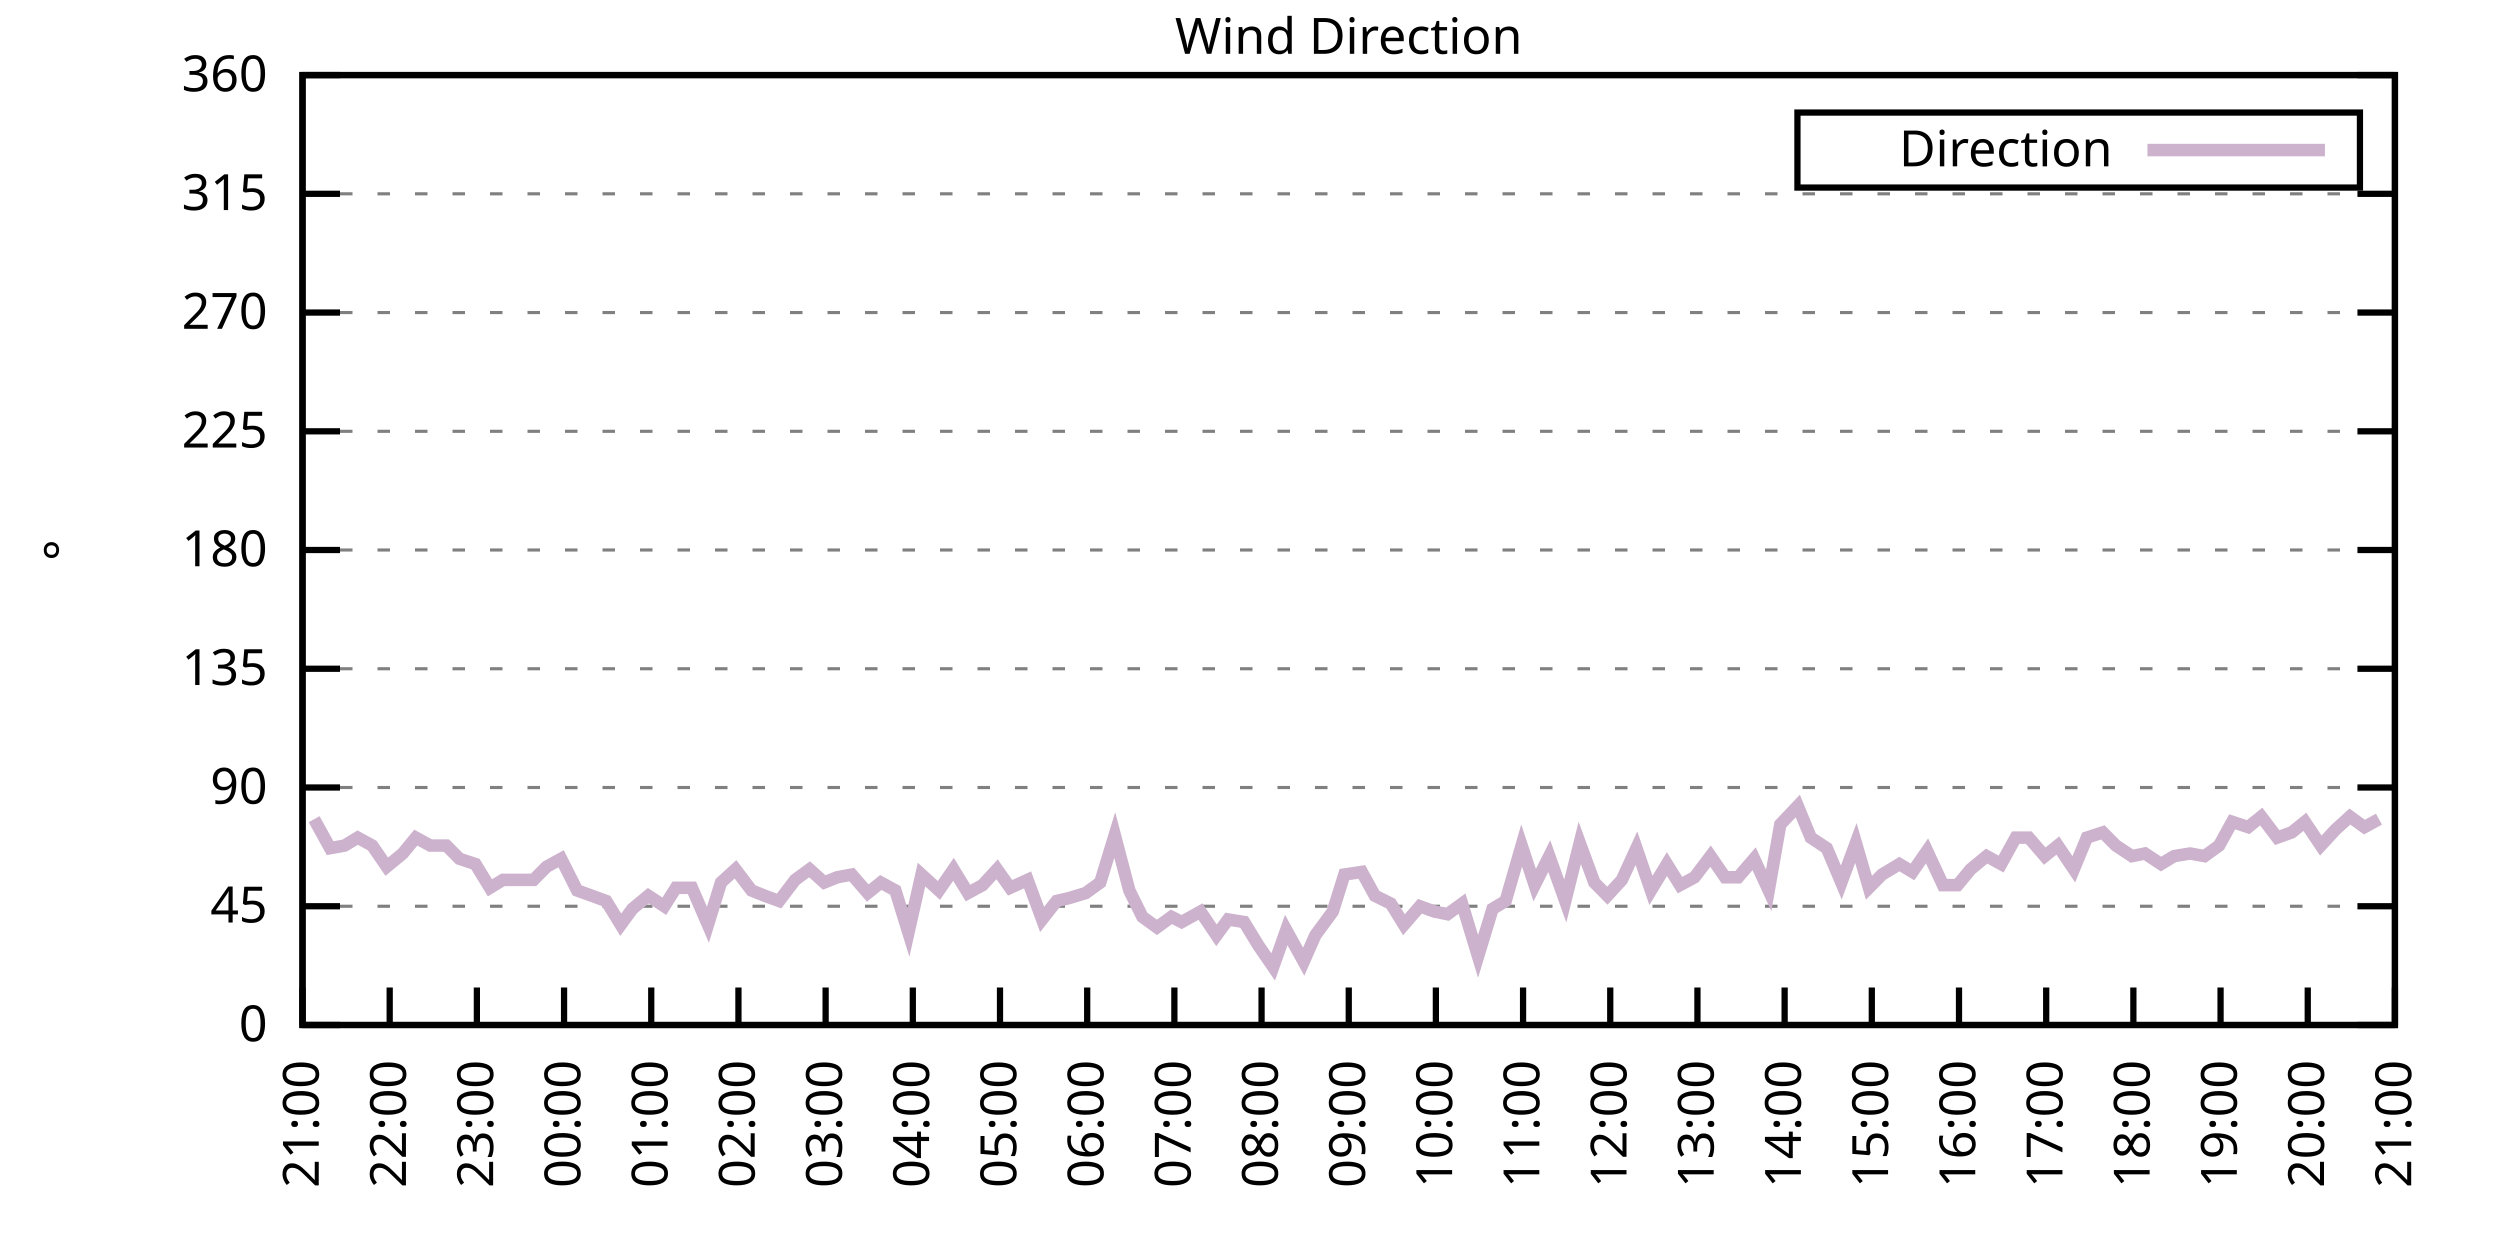
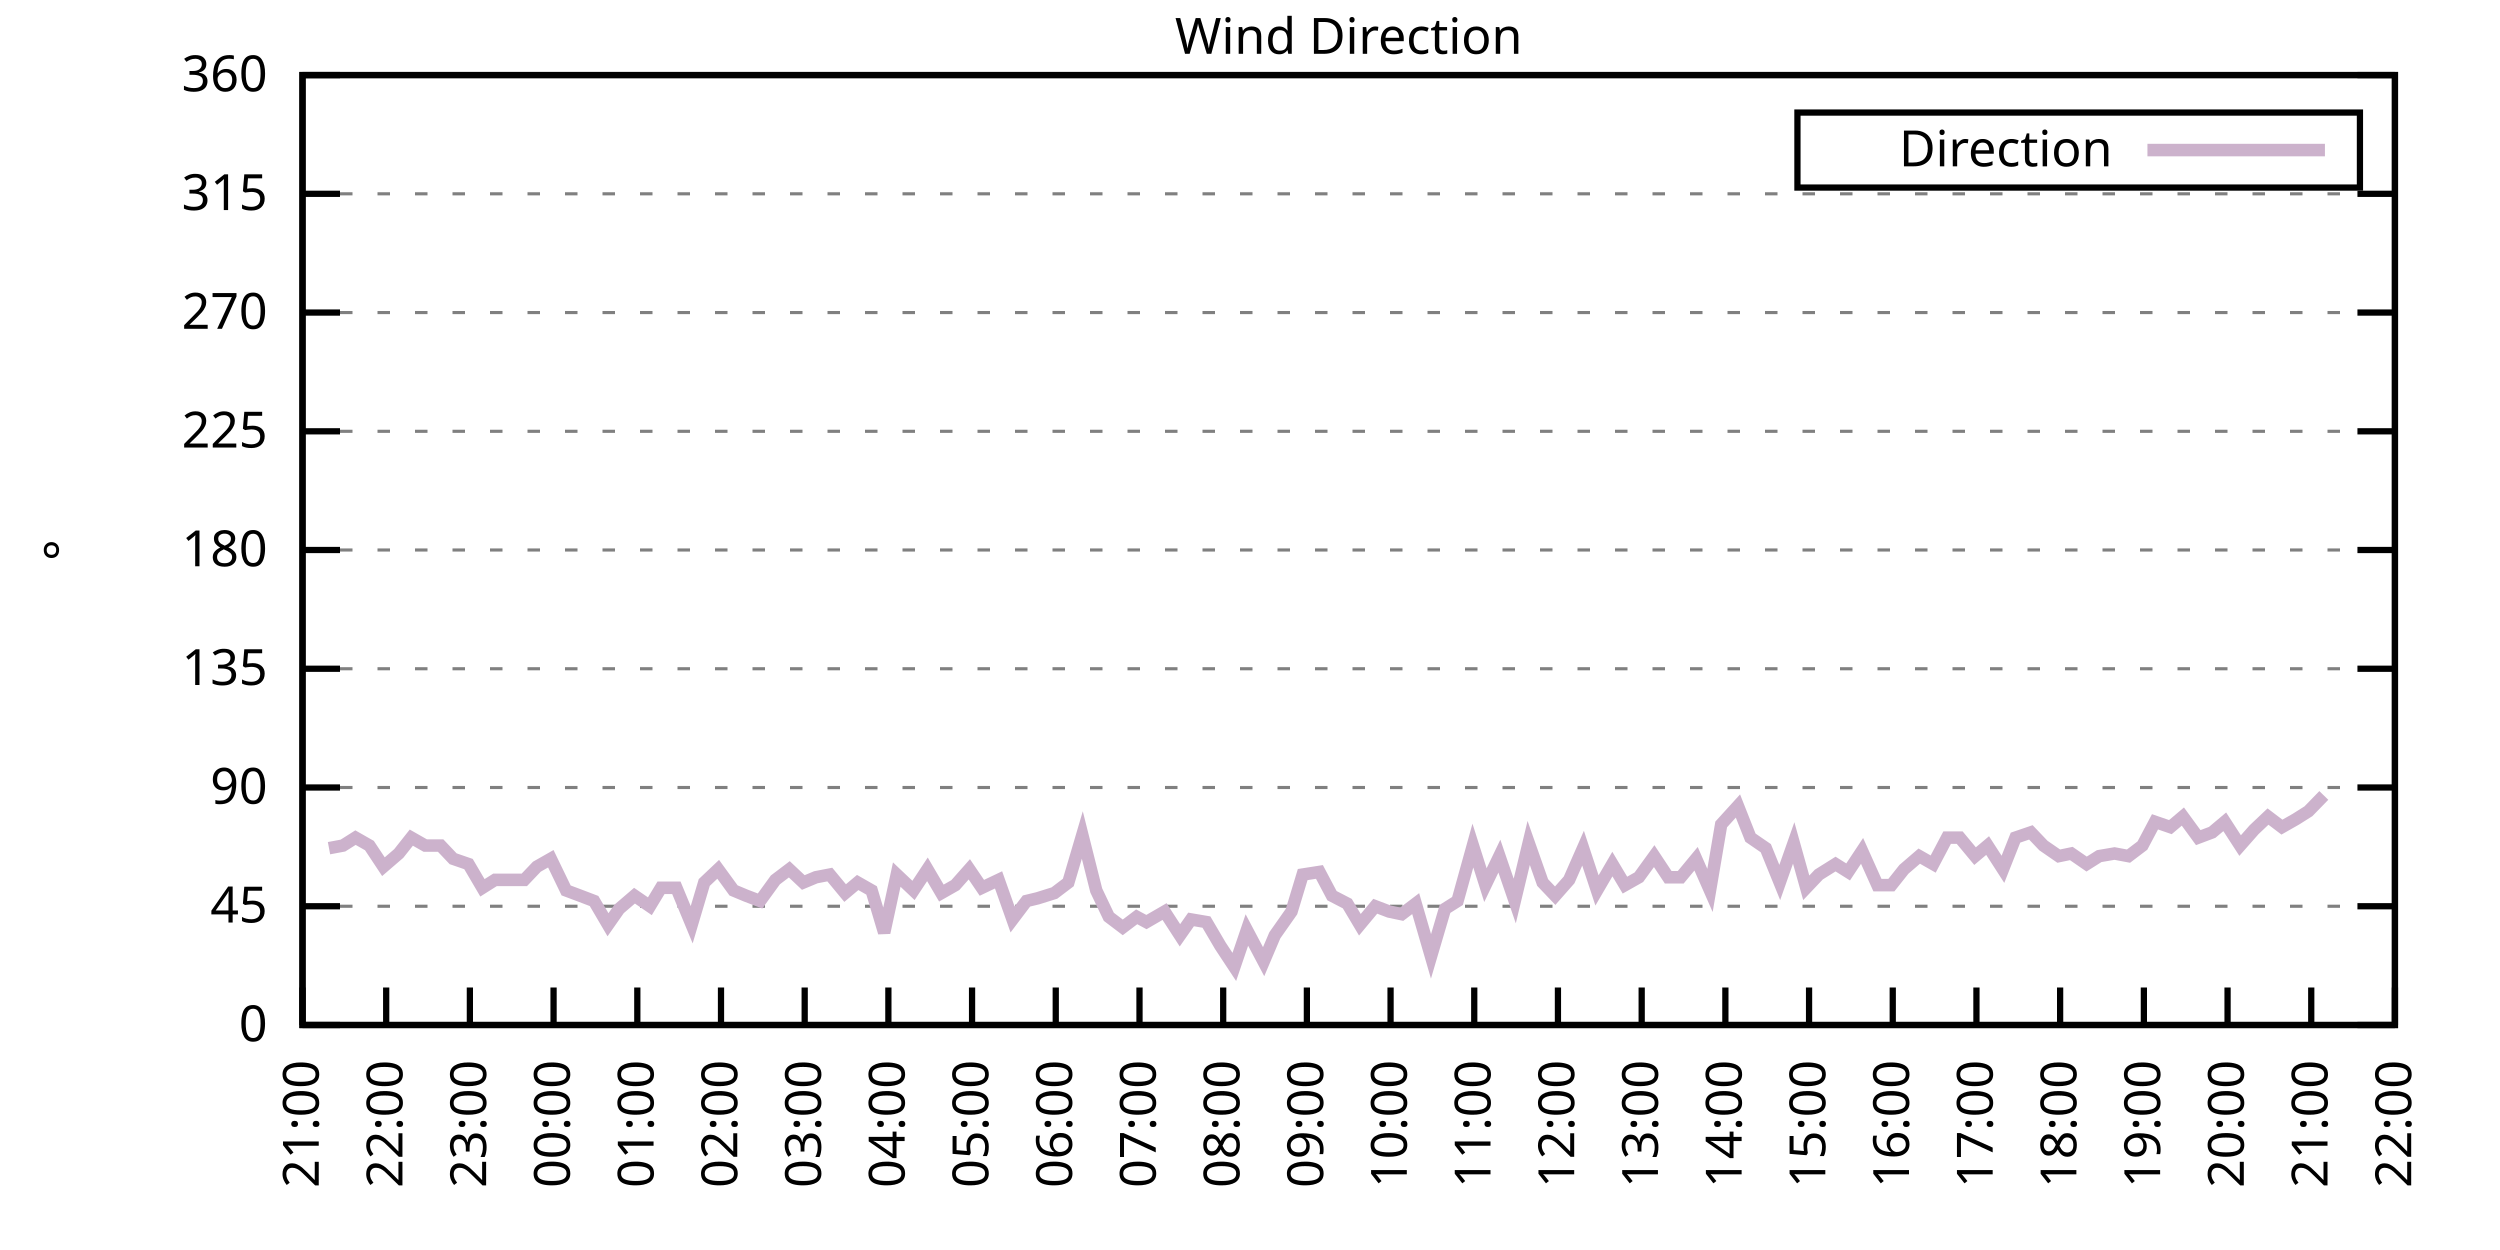
<svg xmlns="http://www.w3.org/2000/svg" xmlns:xlink="http://www.w3.org/1999/xlink" width="400" height="200" viewBox="0 0 400 200">
  <g id="gnuplot_canvas">
    <rect x="0" y="0" width="400" height="200" fill="none" />
    <defs>
      <circle id="gpDot" r="0.5" stroke-width="0.5" stroke="currentColor" />
      <path id="gpPt0" stroke-width="0.333" stroke="currentColor" d="M-1,0 h2 M0,-1 v2" />
      <path id="gpPt1" stroke-width="0.333" stroke="currentColor" d="M-1,-1 L1,1 M1,-1 L-1,1" />
      <path id="gpPt2" stroke-width="0.333" stroke="currentColor" d="M-1,0 L1,0 M0,-1 L0,1 M-1,-1 L1,1 M-1,1 L1,-1" />
      <rect id="gpPt3" stroke-width="0.333" stroke="currentColor" x="-1" y="-1" width="2" height="2" />
      <rect id="gpPt4" stroke-width="0.333" stroke="currentColor" fill="currentColor" x="-1" y="-1" width="2" height="2" />
      <circle id="gpPt5" stroke-width="0.333" stroke="currentColor" cx="0" cy="0" r="1" />
      <use xlink:href="#gpPt5" id="gpPt6" fill="currentColor" stroke="none" />
      <path id="gpPt7" stroke-width="0.333" stroke="currentColor" d="M0,-1.33 L-1.33,0.67 L1.33,0.67 z" />
      <use xlink:href="#gpPt7" id="gpPt8" fill="currentColor" stroke="none" />
      <use xlink:href="#gpPt7" id="gpPt9" stroke="currentColor" transform="rotate(180)" />
      <use xlink:href="#gpPt9" id="gpPt10" fill="currentColor" stroke="none" />
      <use xlink:href="#gpPt3" id="gpPt11" stroke="currentColor" transform="rotate(45)" />
      <use xlink:href="#gpPt11" id="gpPt12" fill="currentColor" stroke="none" />
      <path id="gpPt13" stroke-width="0.333" stroke="currentColor" d="M0,1.330 L1.265,0.411 L0.782,-1.067 L-0.782,-1.076 L-1.265,0.411 z" />
      <use xlink:href="#gpPt13" id="gpPt14" fill="currentColor" stroke="none" />
      <filter id="textbox" filterUnits="objectBoundingBox" x="0" y="0" height="1" width="1">
        <feFlood flood-color="white" flood-opacity="1" result="bgnd" />
        <feComposite in="SourceGraphic" in2="bgnd" operator="atop" />
      </filter>
      <filter id="greybox" filterUnits="objectBoundingBox" x="0" y="0" height="1" width="1">
        <feFlood flood-color="lightgrey" flood-opacity="1" result="grey" />
        <feComposite in="SourceGraphic" in2="grey" operator="atop" />
      </filter>
    </defs>
    <g fill="none" color="white" stroke="currentColor" stroke-width="1.00" stroke-linecap="butt" stroke-linejoin="miter">
</g>
    <g fill="none" color="black" stroke="currentColor" stroke-width="1.00" stroke-linecap="butt" stroke-linejoin="miter">
      <g stroke="none" shape-rendering="crispEdges">
        <polygon fill="rgb(255, 255, 255)" points="48.40,164.00 383.18,164.00 383.18,12.02 48.40,12.02 " />
      </g>
    </g>
    <g fill="none" color="black" stroke="currentColor" stroke-width="1.00" stroke-linecap="butt" stroke-linejoin="miter">
</g>
    <g fill="none" color="black" stroke="black" stroke-width="0.50" stroke-linecap="butt" stroke-linejoin="miter">
</g>
    <g fill="none" color="gray" stroke="currentColor" stroke-width="0.50" stroke-linecap="butt" stroke-linejoin="miter">
      <path stroke="gray" stroke-dasharray="2,4" class="gridline" d="M48.40,164.00 L383.19,164.00  " />
    </g>
    <g fill="none" color="gray" stroke="gray" stroke-width="1.00" stroke-linecap="butt" stroke-linejoin="miter">
</g>
    <g fill="none" color="black" stroke="currentColor" stroke-width="1.00" stroke-linecap="butt" stroke-linejoin="miter">
      <path stroke="black" d="M48.40,164.00 L54.40,164.00 M383.19,164.00 L377.19,164.00  " />
      <g transform="translate(42.80,166.60)" stroke="none" fill="black" font-family="Sans" font-size="8.00" text-anchor="end">
        <text>
          <tspan font-family="Sans"> 0</tspan>
        </text>
      </g>
    </g>
    <g fill="none" color="black" stroke="currentColor" stroke-width="1.00" stroke-linecap="butt" stroke-linejoin="miter">
</g>
    <g fill="none" color="black" stroke="black" stroke-width="0.50" stroke-linecap="butt" stroke-linejoin="miter">
</g>
    <g fill="none" color="gray" stroke="currentColor" stroke-width="0.50" stroke-linecap="butt" stroke-linejoin="miter">
      <path stroke="gray" stroke-dasharray="2,4" class="gridline" d="M48.40,145.00 L383.19,145.00  " />
    </g>
    <g fill="none" color="gray" stroke="gray" stroke-width="1.00" stroke-linecap="butt" stroke-linejoin="miter">
</g>
    <g fill="none" color="black" stroke="currentColor" stroke-width="1.00" stroke-linecap="butt" stroke-linejoin="miter">
      <path stroke="black" d="M48.40,145.00 L54.40,145.00 M383.19,145.00 L377.19,145.00  " />
      <g transform="translate(42.80,147.60)" stroke="none" fill="black" font-family="Sans" font-size="8.00" text-anchor="end">
        <text>
          <tspan font-family="Sans"> 45</tspan>
        </text>
      </g>
    </g>
    <g fill="none" color="black" stroke="currentColor" stroke-width="1.00" stroke-linecap="butt" stroke-linejoin="miter">
</g>
    <g fill="none" color="black" stroke="black" stroke-width="0.50" stroke-linecap="butt" stroke-linejoin="miter">
</g>
    <g fill="none" color="gray" stroke="currentColor" stroke-width="0.50" stroke-linecap="butt" stroke-linejoin="miter">
      <path stroke="gray" stroke-dasharray="2,4" class="gridline" d="M48.40,126.00 L383.19,126.00  " />
    </g>
    <g fill="none" color="gray" stroke="gray" stroke-width="1.00" stroke-linecap="butt" stroke-linejoin="miter">
</g>
    <g fill="none" color="black" stroke="currentColor" stroke-width="1.00" stroke-linecap="butt" stroke-linejoin="miter">
      <path stroke="black" d="M48.40,126.00 L54.40,126.00 M383.19,126.00 L377.19,126.00  " />
      <g transform="translate(42.80,128.60)" stroke="none" fill="black" font-family="Sans" font-size="8.00" text-anchor="end">
        <text>
          <tspan font-family="Sans"> 90</tspan>
        </text>
      </g>
    </g>
    <g fill="none" color="black" stroke="currentColor" stroke-width="1.00" stroke-linecap="butt" stroke-linejoin="miter">
</g>
    <g fill="none" color="black" stroke="black" stroke-width="0.50" stroke-linecap="butt" stroke-linejoin="miter">
</g>
    <g fill="none" color="gray" stroke="currentColor" stroke-width="0.50" stroke-linecap="butt" stroke-linejoin="miter">
      <path stroke="gray" stroke-dasharray="2,4" class="gridline" d="M48.40,107.00 L383.19,107.00  " />
    </g>
    <g fill="none" color="gray" stroke="gray" stroke-width="1.00" stroke-linecap="butt" stroke-linejoin="miter">
</g>
    <g fill="none" color="black" stroke="currentColor" stroke-width="1.00" stroke-linecap="butt" stroke-linejoin="miter">
      <path stroke="black" d="M48.40,107.00 L54.40,107.00 M383.19,107.00 L377.19,107.00  " />
      <g transform="translate(42.80,109.60)" stroke="none" fill="black" font-family="Sans" font-size="8.00" text-anchor="end">
        <text>
          <tspan font-family="Sans"> 135</tspan>
        </text>
      </g>
    </g>
    <g fill="none" color="black" stroke="currentColor" stroke-width="1.00" stroke-linecap="butt" stroke-linejoin="miter">
</g>
    <g fill="none" color="black" stroke="black" stroke-width="0.50" stroke-linecap="butt" stroke-linejoin="miter">
</g>
    <g fill="none" color="gray" stroke="currentColor" stroke-width="0.50" stroke-linecap="butt" stroke-linejoin="miter">
      <path stroke="gray" stroke-dasharray="2,4" class="gridline" d="M48.40,88.00 L383.19,88.00  " />
    </g>
    <g fill="none" color="gray" stroke="gray" stroke-width="1.00" stroke-linecap="butt" stroke-linejoin="miter">
</g>
    <g fill="none" color="black" stroke="currentColor" stroke-width="1.00" stroke-linecap="butt" stroke-linejoin="miter">
      <path stroke="black" d="M48.40,88.00 L54.40,88.00 M383.19,88.00 L377.19,88.00  " />
      <g transform="translate(42.80,90.60)" stroke="none" fill="black" font-family="Sans" font-size="8.00" text-anchor="end">
        <text>
          <tspan font-family="Sans"> 180</tspan>
        </text>
      </g>
    </g>
    <g fill="none" color="black" stroke="currentColor" stroke-width="1.00" stroke-linecap="butt" stroke-linejoin="miter">
</g>
    <g fill="none" color="black" stroke="black" stroke-width="0.50" stroke-linecap="butt" stroke-linejoin="miter">
</g>
    <g fill="none" color="gray" stroke="currentColor" stroke-width="0.50" stroke-linecap="butt" stroke-linejoin="miter">
      <path stroke="gray" stroke-dasharray="2,4" class="gridline" d="M48.40,69.01 L383.19,69.01  " />
    </g>
    <g fill="none" color="gray" stroke="gray" stroke-width="1.00" stroke-linecap="butt" stroke-linejoin="miter">
</g>
    <g fill="none" color="black" stroke="currentColor" stroke-width="1.00" stroke-linecap="butt" stroke-linejoin="miter">
      <path stroke="black" d="M48.40,69.01 L54.40,69.01 M383.19,69.01 L377.19,69.01  " />
      <g transform="translate(42.80,71.61)" stroke="none" fill="black" font-family="Sans" font-size="8.00" text-anchor="end">
        <text>
          <tspan font-family="Sans"> 225</tspan>
        </text>
      </g>
    </g>
    <g fill="none" color="black" stroke="currentColor" stroke-width="1.00" stroke-linecap="butt" stroke-linejoin="miter">
</g>
    <g fill="none" color="black" stroke="black" stroke-width="0.50" stroke-linecap="butt" stroke-linejoin="miter">
</g>
    <g fill="none" color="gray" stroke="currentColor" stroke-width="0.50" stroke-linecap="butt" stroke-linejoin="miter">
      <path stroke="gray" stroke-dasharray="2,4" class="gridline" d="M48.40,50.01 L383.19,50.01  " />
    </g>
    <g fill="none" color="gray" stroke="gray" stroke-width="1.00" stroke-linecap="butt" stroke-linejoin="miter">
</g>
    <g fill="none" color="black" stroke="currentColor" stroke-width="1.00" stroke-linecap="butt" stroke-linejoin="miter">
      <path stroke="black" d="M48.40,50.01 L54.40,50.01 M383.19,50.01 L377.19,50.01  " />
      <g transform="translate(42.80,52.61)" stroke="none" fill="black" font-family="Sans" font-size="8.00" text-anchor="end">
        <text>
          <tspan font-family="Sans"> 270</tspan>
        </text>
      </g>
    </g>
    <g fill="none" color="black" stroke="currentColor" stroke-width="1.00" stroke-linecap="butt" stroke-linejoin="miter">
</g>
    <g fill="none" color="black" stroke="black" stroke-width="0.50" stroke-linecap="butt" stroke-linejoin="miter">
</g>
    <g fill="none" color="gray" stroke="currentColor" stroke-width="0.50" stroke-linecap="butt" stroke-linejoin="miter">
      <path stroke="gray" stroke-dasharray="2,4" class="gridline" d="M48.40,31.01 L383.19,31.01  " />
    </g>
    <g fill="none" color="gray" stroke="gray" stroke-width="1.00" stroke-linecap="butt" stroke-linejoin="miter">
</g>
    <g fill="none" color="black" stroke="currentColor" stroke-width="1.00" stroke-linecap="butt" stroke-linejoin="miter">
      <path stroke="black" d="M48.40,31.01 L54.40,31.01 M383.19,31.01 L377.19,31.01  " />
      <g transform="translate(42.80,33.61)" stroke="none" fill="black" font-family="Sans" font-size="8.00" text-anchor="end">
        <text>
          <tspan font-family="Sans"> 315</tspan>
        </text>
      </g>
    </g>
    <g fill="none" color="black" stroke="currentColor" stroke-width="1.00" stroke-linecap="butt" stroke-linejoin="miter">
</g>
    <g fill="none" color="black" stroke="black" stroke-width="0.50" stroke-linecap="butt" stroke-linejoin="miter">
</g>
    <g fill="none" color="gray" stroke="currentColor" stroke-width="0.50" stroke-linecap="butt" stroke-linejoin="miter">
      <path stroke="gray" stroke-dasharray="2,4" class="gridline" d="M48.40,12.01 L383.19,12.01  " />
    </g>
    <g fill="none" color="gray" stroke="gray" stroke-width="1.00" stroke-linecap="butt" stroke-linejoin="miter">
</g>
    <g fill="none" color="black" stroke="currentColor" stroke-width="1.00" stroke-linecap="butt" stroke-linejoin="miter">
      <path stroke="black" d="M48.40,12.01 L54.40,12.01 M383.19,12.01 L377.19,12.01  " />
      <g transform="translate(42.80,14.61)" stroke="none" fill="black" font-family="Sans" font-size="8.00" text-anchor="end">
        <text>
          <tspan font-family="Sans"> 360</tspan>
        </text>
      </g>
    </g>
    <g fill="none" color="black" stroke="currentColor" stroke-width="1.00" stroke-linecap="butt" stroke-linejoin="miter">
      <path stroke="black" d="M48.40,164.00 L48.40,158.00  " />
      <g transform="translate(51.00,169.60) rotate(270.00)" stroke="none" fill="black" font-family="Sans" font-size="8.00" text-anchor="end">
        <text>
          <tspan font-family="Sans">21:00</tspan>
        </text>
      </g>
    </g>
    <g fill="none" color="black" stroke="currentColor" stroke-width="1.00" stroke-linecap="butt" stroke-linejoin="miter">
-       <path stroke="black" d="M62.35,164.00 L62.35,158.00  " />
-       <g transform="translate(64.95,169.60) rotate(270.00)" stroke="none" fill="black" font-family="Sans" font-size="8.00" text-anchor="end">
+       <path stroke="black" d="M61.79,164.00 L61.79,158.00  " />
+       <g transform="translate(64.39,169.60) rotate(270.00)" stroke="none" fill="black" font-family="Sans" font-size="8.00" text-anchor="end">
        <text>
          <tspan font-family="Sans">22:00</tspan>
        </text>
      </g>
    </g>
    <g fill="none" color="black" stroke="currentColor" stroke-width="1.00" stroke-linecap="butt" stroke-linejoin="miter">
-       <path stroke="black" d="M76.30,164.00 L76.30,158.00  " />
-       <g transform="translate(78.90,169.60) rotate(270.00)" stroke="none" fill="black" font-family="Sans" font-size="8.00" text-anchor="end">
+       <path stroke="black" d="M75.18,164.00 L75.18,158.00  " />
+       <g transform="translate(77.78,169.60) rotate(270.00)" stroke="none" fill="black" font-family="Sans" font-size="8.00" text-anchor="end">
        <text>
          <tspan font-family="Sans">23:00</tspan>
        </text>
      </g>
    </g>
    <g fill="none" color="black" stroke="currentColor" stroke-width="1.00" stroke-linecap="butt" stroke-linejoin="miter">
-       <path stroke="black" d="M90.25,164.00 L90.25,158.00  " />
-       <g transform="translate(92.85,169.60) rotate(270.00)" stroke="none" fill="black" font-family="Sans" font-size="8.00" text-anchor="end">
+       <path stroke="black" d="M88.57,164.00 L88.57,158.00  " />
+       <g transform="translate(91.17,169.60) rotate(270.00)" stroke="none" fill="black" font-family="Sans" font-size="8.00" text-anchor="end">
        <text>
          <tspan font-family="Sans">00:00</tspan>
        </text>
      </g>
    </g>
    <g fill="none" color="black" stroke="currentColor" stroke-width="1.00" stroke-linecap="butt" stroke-linejoin="miter">
-       <path stroke="black" d="M104.20,164.00 L104.20,158.00  " />
-       <g transform="translate(106.80,169.60) rotate(270.00)" stroke="none" fill="black" font-family="Sans" font-size="8.00" text-anchor="end">
+       <path stroke="black" d="M101.97,164.00 L101.97,158.00  " />
+       <g transform="translate(104.57,169.60) rotate(270.00)" stroke="none" fill="black" font-family="Sans" font-size="8.00" text-anchor="end">
        <text>
          <tspan font-family="Sans">01:00</tspan>
        </text>
      </g>
    </g>
    <g fill="none" color="black" stroke="currentColor" stroke-width="1.00" stroke-linecap="butt" stroke-linejoin="miter">
-       <path stroke="black" d="M118.15,164.00 L118.15,158.00  " />
-       <g transform="translate(120.75,169.60) rotate(270.00)" stroke="none" fill="black" font-family="Sans" font-size="8.00" text-anchor="end">
+       <path stroke="black" d="M115.36,164.00 L115.36,158.00  " />
+       <g transform="translate(117.96,169.60) rotate(270.00)" stroke="none" fill="black" font-family="Sans" font-size="8.00" text-anchor="end">
        <text>
          <tspan font-family="Sans">02:00</tspan>
        </text>
      </g>
    </g>
    <g fill="none" color="black" stroke="currentColor" stroke-width="1.00" stroke-linecap="butt" stroke-linejoin="miter">
-       <path stroke="black" d="M132.10,164.00 L132.10,158.00  " />
-       <g transform="translate(134.70,169.60) rotate(270.00)" stroke="none" fill="black" font-family="Sans" font-size="8.00" text-anchor="end">
+       <path stroke="black" d="M128.75,164.00 L128.75,158.00  " />
+       <g transform="translate(131.35,169.60) rotate(270.00)" stroke="none" fill="black" font-family="Sans" font-size="8.00" text-anchor="end">
        <text>
          <tspan font-family="Sans">03:00</tspan>
        </text>
      </g>
    </g>
    <g fill="none" color="black" stroke="currentColor" stroke-width="1.00" stroke-linecap="butt" stroke-linejoin="miter">
-       <path stroke="black" d="M146.05,164.00 L146.05,158.00  " />
-       <g transform="translate(148.65,169.60) rotate(270.00)" stroke="none" fill="black" font-family="Sans" font-size="8.00" text-anchor="end">
+       <path stroke="black" d="M142.14,164.00 L142.14,158.00  " />
+       <g transform="translate(144.74,169.60) rotate(270.00)" stroke="none" fill="black" font-family="Sans" font-size="8.00" text-anchor="end">
        <text>
          <tspan font-family="Sans">04:00</tspan>
        </text>
      </g>
    </g>
    <g fill="none" color="black" stroke="currentColor" stroke-width="1.00" stroke-linecap="butt" stroke-linejoin="miter">
-       <path stroke="black" d="M160.00,164.00 L160.00,158.00  " />
-       <g transform="translate(162.60,169.60) rotate(270.00)" stroke="none" fill="black" font-family="Sans" font-size="8.00" text-anchor="end">
+       <path stroke="black" d="M155.53,164.00 L155.53,158.00  " />
+       <g transform="translate(158.13,169.60) rotate(270.00)" stroke="none" fill="black" font-family="Sans" font-size="8.00" text-anchor="end">
        <text>
          <tspan font-family="Sans">05:00</tspan>
        </text>
      </g>
    </g>
    <g fill="none" color="black" stroke="currentColor" stroke-width="1.00" stroke-linecap="butt" stroke-linejoin="miter">
-       <path stroke="black" d="M173.95,164.00 L173.95,158.00  " />
-       <g transform="translate(176.55,169.60) rotate(270.00)" stroke="none" fill="black" font-family="Sans" font-size="8.00" text-anchor="end">
+       <path stroke="black" d="M168.92,164.00 L168.92,158.00  " />
+       <g transform="translate(171.52,169.60) rotate(270.00)" stroke="none" fill="black" font-family="Sans" font-size="8.00" text-anchor="end">
        <text>
          <tspan font-family="Sans">06:00</tspan>
        </text>
      </g>
    </g>
    <g fill="none" color="black" stroke="currentColor" stroke-width="1.00" stroke-linecap="butt" stroke-linejoin="miter">
-       <path stroke="black" d="M187.90,164.00 L187.90,158.00  " />
-       <g transform="translate(190.50,169.60) rotate(270.00)" stroke="none" fill="black" font-family="Sans" font-size="8.00" text-anchor="end">
+       <path stroke="black" d="M182.32,164.00 L182.32,158.00  " />
+       <g transform="translate(184.92,169.60) rotate(270.00)" stroke="none" fill="black" font-family="Sans" font-size="8.00" text-anchor="end">
        <text>
          <tspan font-family="Sans">07:00</tspan>
        </text>
      </g>
    </g>
    <g fill="none" color="black" stroke="currentColor" stroke-width="1.00" stroke-linecap="butt" stroke-linejoin="miter">
-       <path stroke="black" d="M201.85,164.00 L201.85,158.00  " />
-       <g transform="translate(204.45,169.60) rotate(270.00)" stroke="none" fill="black" font-family="Sans" font-size="8.00" text-anchor="end">
+       <path stroke="black" d="M195.71,164.00 L195.71,158.00  " />
+       <g transform="translate(198.31,169.60) rotate(270.00)" stroke="none" fill="black" font-family="Sans" font-size="8.00" text-anchor="end">
        <text>
          <tspan font-family="Sans">08:00</tspan>
        </text>
      </g>
    </g>
    <g fill="none" color="black" stroke="currentColor" stroke-width="1.00" stroke-linecap="butt" stroke-linejoin="miter">
-       <path stroke="black" d="M215.80,164.00 L215.80,158.00  " />
-       <g transform="translate(218.40,169.60) rotate(270.00)" stroke="none" fill="black" font-family="Sans" font-size="8.00" text-anchor="end">
+       <path stroke="black" d="M209.10,164.00 L209.10,158.00  " />
+       <g transform="translate(211.70,169.60) rotate(270.00)" stroke="none" fill="black" font-family="Sans" font-size="8.00" text-anchor="end">
        <text>
          <tspan font-family="Sans">09:00</tspan>
        </text>
      </g>
    </g>
    <g fill="none" color="black" stroke="currentColor" stroke-width="1.00" stroke-linecap="butt" stroke-linejoin="miter">
-       <path stroke="black" d="M229.74,164.00 L229.74,158.00  " />
-       <g transform="translate(232.34,169.60) rotate(270.00)" stroke="none" fill="black" font-family="Sans" font-size="8.00" text-anchor="end">
+       <path stroke="black" d="M222.49,164.00 L222.49,158.00  " />
+       <g transform="translate(225.09,169.60) rotate(270.00)" stroke="none" fill="black" font-family="Sans" font-size="8.00" text-anchor="end">
        <text>
          <tspan font-family="Sans">10:00</tspan>
        </text>
      </g>
    </g>
    <g fill="none" color="black" stroke="currentColor" stroke-width="1.00" stroke-linecap="butt" stroke-linejoin="miter">
-       <path stroke="black" d="M243.69,164.00 L243.69,158.00  " />
-       <g transform="translate(246.29,169.60) rotate(270.00)" stroke="none" fill="black" font-family="Sans" font-size="8.00" text-anchor="end">
+       <path stroke="black" d="M235.88,164.00 L235.88,158.00  " />
+       <g transform="translate(238.48,169.60) rotate(270.00)" stroke="none" fill="black" font-family="Sans" font-size="8.00" text-anchor="end">
        <text>
          <tspan font-family="Sans">11:00</tspan>
        </text>
      </g>
    </g>
    <g fill="none" color="black" stroke="currentColor" stroke-width="1.00" stroke-linecap="butt" stroke-linejoin="miter">
-       <path stroke="black" d="M257.64,164.00 L257.64,158.00  " />
-       <g transform="translate(260.24,169.60) rotate(270.00)" stroke="none" fill="black" font-family="Sans" font-size="8.00" text-anchor="end">
+       <path stroke="black" d="M249.27,164.00 L249.27,158.00  " />
+       <g transform="translate(251.87,169.60) rotate(270.00)" stroke="none" fill="black" font-family="Sans" font-size="8.00" text-anchor="end">
        <text>
          <tspan font-family="Sans">12:00</tspan>
        </text>
      </g>
    </g>
    <g fill="none" color="black" stroke="currentColor" stroke-width="1.00" stroke-linecap="butt" stroke-linejoin="miter">
-       <path stroke="black" d="M271.59,164.00 L271.59,158.00  " />
-       <g transform="translate(274.19,169.60) rotate(270.00)" stroke="none" fill="black" font-family="Sans" font-size="8.00" text-anchor="end">
+       <path stroke="black" d="M262.67,164.00 L262.67,158.00  " />
+       <g transform="translate(265.27,169.60) rotate(270.00)" stroke="none" fill="black" font-family="Sans" font-size="8.00" text-anchor="end">
        <text>
          <tspan font-family="Sans">13:00</tspan>
        </text>
      </g>
    </g>
    <g fill="none" color="black" stroke="currentColor" stroke-width="1.00" stroke-linecap="butt" stroke-linejoin="miter">
-       <path stroke="black" d="M285.54,164.00 L285.54,158.00  " />
-       <g transform="translate(288.14,169.60) rotate(270.00)" stroke="none" fill="black" font-family="Sans" font-size="8.00" text-anchor="end">
+       <path stroke="black" d="M276.06,164.00 L276.06,158.00  " />
+       <g transform="translate(278.66,169.60) rotate(270.00)" stroke="none" fill="black" font-family="Sans" font-size="8.00" text-anchor="end">
        <text>
          <tspan font-family="Sans">14:00</tspan>
        </text>
      </g>
    </g>
    <g fill="none" color="black" stroke="currentColor" stroke-width="1.00" stroke-linecap="butt" stroke-linejoin="miter">
-       <path stroke="black" d="M299.49,164.00 L299.49,158.00  " />
-       <g transform="translate(302.09,169.60) rotate(270.00)" stroke="none" fill="black" font-family="Sans" font-size="8.00" text-anchor="end">
+       <path stroke="black" d="M289.45,164.00 L289.45,158.00  " />
+       <g transform="translate(292.05,169.60) rotate(270.00)" stroke="none" fill="black" font-family="Sans" font-size="8.00" text-anchor="end">
        <text>
          <tspan font-family="Sans">15:00</tspan>
        </text>
      </g>
    </g>
    <g fill="none" color="black" stroke="currentColor" stroke-width="1.00" stroke-linecap="butt" stroke-linejoin="miter">
-       <path stroke="black" d="M313.44,164.00 L313.44,158.00  " />
-       <g transform="translate(316.04,169.60) rotate(270.00)" stroke="none" fill="black" font-family="Sans" font-size="8.00" text-anchor="end">
+       <path stroke="black" d="M302.84,164.00 L302.84,158.00  " />
+       <g transform="translate(305.44,169.60) rotate(270.00)" stroke="none" fill="black" font-family="Sans" font-size="8.00" text-anchor="end">
        <text>
          <tspan font-family="Sans">16:00</tspan>
        </text>
      </g>
    </g>
    <g fill="none" color="black" stroke="currentColor" stroke-width="1.00" stroke-linecap="butt" stroke-linejoin="miter">
-       <path stroke="black" d="M327.39,164.00 L327.39,158.00  " />
-       <g transform="translate(329.99,169.60) rotate(270.00)" stroke="none" fill="black" font-family="Sans" font-size="8.00" text-anchor="end">
+       <path stroke="black" d="M316.23,164.00 L316.23,158.00  " />
+       <g transform="translate(318.83,169.60) rotate(270.00)" stroke="none" fill="black" font-family="Sans" font-size="8.00" text-anchor="end">
        <text>
          <tspan font-family="Sans">17:00</tspan>
        </text>
      </g>
    </g>
    <g fill="none" color="black" stroke="currentColor" stroke-width="1.00" stroke-linecap="butt" stroke-linejoin="miter">
-       <path stroke="black" d="M341.34,164.00 L341.34,158.00  " />
-       <g transform="translate(343.94,169.60) rotate(270.00)" stroke="none" fill="black" font-family="Sans" font-size="8.00" text-anchor="end">
+       <path stroke="black" d="M329.62,164.00 L329.62,158.00  " />
+       <g transform="translate(332.22,169.60) rotate(270.00)" stroke="none" fill="black" font-family="Sans" font-size="8.00" text-anchor="end">
        <text>
          <tspan font-family="Sans">18:00</tspan>
        </text>
      </g>
    </g>
    <g fill="none" color="black" stroke="currentColor" stroke-width="1.00" stroke-linecap="butt" stroke-linejoin="miter">
-       <path stroke="black" d="M355.29,164.00 L355.29,158.00  " />
-       <g transform="translate(357.89,169.60) rotate(270.00)" stroke="none" fill="black" font-family="Sans" font-size="8.00" text-anchor="end">
+       <path stroke="black" d="M343.02,164.00 L343.02,158.00  " />
+       <g transform="translate(345.62,169.60) rotate(270.00)" stroke="none" fill="black" font-family="Sans" font-size="8.00" text-anchor="end">
        <text>
          <tspan font-family="Sans">19:00</tspan>
        </text>
      </g>
    </g>
    <g fill="none" color="black" stroke="currentColor" stroke-width="1.00" stroke-linecap="butt" stroke-linejoin="miter">
-       <path stroke="black" d="M369.24,164.00 L369.24,158.00  " />
-       <g transform="translate(371.84,169.60) rotate(270.00)" stroke="none" fill="black" font-family="Sans" font-size="8.00" text-anchor="end">
+       <path stroke="black" d="M356.41,164.00 L356.41,158.00  " />
+       <g transform="translate(359.01,169.60) rotate(270.00)" stroke="none" fill="black" font-family="Sans" font-size="8.00" text-anchor="end">
        <text>
          <tspan font-family="Sans">20:00</tspan>
+         </text>
+       </g>
+     </g>
+     <g fill="none" color="black" stroke="currentColor" stroke-width="1.00" stroke-linecap="butt" stroke-linejoin="miter">
+       <path stroke="black" d="M369.80,164.00 L369.80,158.00  " />
+       <g transform="translate(372.40,169.60) rotate(270.00)" stroke="none" fill="black" font-family="Sans" font-size="8.00" text-anchor="end">
+         <text>
+           <tspan font-family="Sans">21:00</tspan>
        </text>
      </g>
    </g>
    <g fill="none" color="black" stroke="currentColor" stroke-width="1.00" stroke-linecap="butt" stroke-linejoin="miter">
      <path stroke="black" d="M383.19,164.00 L383.19,158.00  " />
      <g transform="translate(385.79,169.60) rotate(270.00)" stroke="none" fill="black" font-family="Sans" font-size="8.00" text-anchor="end">
        <text>
-           <tspan font-family="Sans">21:00</tspan>
+           <tspan font-family="Sans">22:00</tspan>
        </text>
      </g>
    </g>
    <g fill="none" color="black" stroke="currentColor" stroke-width="1.00" stroke-linecap="butt" stroke-linejoin="miter">
</g>
    <g fill="none" color="black" stroke="currentColor" stroke-width="1.00" stroke-linecap="butt" stroke-linejoin="miter">
      <path stroke="black" d="M48.40,12.01 L48.40,164.00 L383.19,164.00 L383.19,12.01 L48.40,12.01 Z  " />
    </g>
    <g fill="none" color="black" stroke="currentColor" stroke-width="1.00" stroke-linecap="butt" stroke-linejoin="miter">
</g>
    <g fill="none" color="black" stroke="currentColor" stroke-width="1.00" stroke-linecap="butt" stroke-linejoin="miter">
      <path stroke="black" d="M287.59,30.01 L287.59,18.01 L377.59,18.01 L377.59,30.01 L287.59,30.01 Z  " />
    </g>
    <g id="Wind_direction_plot_1">
      <g fill="none" color="white" stroke="black" stroke-width="2.00" stroke-linecap="butt" stroke-linejoin="miter">
</g>
      <g fill="none" color="black" stroke="currentColor" stroke-width="2.00" stroke-linecap="butt" stroke-linejoin="miter">
        <g transform="translate(337.99,26.61)" stroke="none" fill="black" font-family="Sans" font-size="8.00" text-anchor="end">
          <text>
            <tspan font-family="Sans">Direction</tspan>
          </text>
        </g>
      </g>
      <g fill="none" color="black" stroke="currentColor" stroke-width="2.00" stroke-linecap="butt" stroke-linejoin="miter">
-         <path stroke="rgb(204, 178, 204)" d="M343.59,24.01 L371.99,24.01 M50.26,131.07 L52.82,135.71 L55.14,135.29 L57.23,134.02 L59.56,135.29 L61.88,138.67   L64.44,136.56 L66.53,134.02 L68.86,135.29 L71.42,135.29 L73.51,137.40 L76.07,138.25 L78.39,142.05 L80.48,140.78   L83.04,140.78 L85.37,140.78 L87.46,138.67 L89.78,137.40 L92.34,142.47 L94.67,143.31 L96.99,144.16 L99.32,147.96   L101.18,145.42 L103.73,143.31 L106.29,145.00 L108.15,142.05 L110.71,142.05 L113.27,147.96 L115.36,141.20 L117.68,139.09   L120.24,142.47 L122.33,143.31 L124.66,144.16 L127.22,140.78 L129.54,139.09 L131.87,141.20 L133.96,140.36 L136.28,139.93   L138.84,142.89 L140.93,141.20 L143.26,142.47 L145.35,149.22 L147.44,139.93 L150.23,142.47 L152.56,139.09 L154.88,142.89   L157.21,141.62 L159.53,139.09 L161.62,142.05 L164.41,140.78 L166.74,147.11 L169.06,144.16 L170.92,143.73 L173.71,142.89   L176.04,141.20 L178.36,133.60 L180.69,142.47 L182.78,146.69 L185.11,148.38 L187.43,146.69 L189.06,147.53 L192.08,145.85   L194.64,149.65 L196.50,147.11 L199.06,147.53 L201.38,151.33 L203.71,154.71 L205.80,148.80 L208.59,153.87 L210.45,149.65   L213.24,145.85 L215.10,139.93 L217.89,139.51 L219.98,143.31 L222.54,144.58 L224.63,147.96 L227.19,145.00 L229.51,145.85   L231.60,146.27 L233.93,144.58 L236.49,153.02 L238.81,145.42 L240.90,144.16 L243.46,135.29 L245.55,141.62 L247.88,136.98   L250.44,144.16 L252.76,134.87 L255.09,141.20 L257.18,143.31 L259.50,140.78 L261.83,135.71 L264.15,142.47 L266.71,138.25   L268.80,141.62 L271.13,140.36 L273.69,136.98 L276.01,140.36 L278.10,140.36 L280.66,137.40 L282.99,142.47 L284.85,131.91   L287.64,128.96 L289.73,134.02 L292.29,135.71 L294.61,141.20 L296.94,134.87 L299.03,142.05 L301.12,139.93 L303.91,138.25   L306.00,139.51 L308.33,136.14 L310.88,141.62 L313.21,141.62 L315.30,139.09 L317.86,136.98 L320.18,138.25 L322.51,134.02   L324.60,134.02 L327.16,136.98 L329.25,135.29 L331.81,139.09 L333.90,134.02 L336.46,133.18 L338.55,135.29 L341.11,136.98   L343.20,136.56 L345.76,138.25 L347.85,136.98 L350.41,136.56 L352.73,136.98 L355.06,135.29 L357.15,131.49 L359.71,132.34   L361.80,130.65 L364.36,134.02 L366.68,133.18 L368.78,131.49 L371.33,135.29 L373.66,132.76 L375.98,130.65 L378.31,132.34   L380.63,131.07  " />
+         <path stroke="rgb(204, 178, 204)" d="M343.59,24.01 L371.99,24.01 M52.64,135.71 L54.87,135.29 L56.88,134.02 L59.11,135.29 L61.35,138.67 L63.80,136.56   L65.81,134.02 L68.04,135.29 L70.50,135.29 L72.50,137.40 L74.96,138.25 L77.19,142.05 L79.20,140.78 L81.66,140.78   L83.89,140.78 L85.90,138.67 L88.13,137.40 L90.58,142.47 L92.82,143.31 L95.05,144.16 L97.28,147.96 L99.06,145.42   L101.52,143.31 L103.98,145.00 L105.76,142.05 L108.22,142.05 L110.67,147.96 L112.68,141.20 L114.91,139.09 L117.37,142.47   L119.38,143.31 L121.61,144.16 L124.06,140.78 L126.29,139.09 L128.53,141.20 L130.54,140.36 L132.77,139.93 L135.22,142.89   L137.23,141.20 L139.46,142.47 L141.47,149.22 L143.48,139.93 L146.16,142.47 L148.39,139.09 L150.62,142.89 L152.85,141.62   L155.09,139.09 L157.10,142.05 L159.77,140.78 L162.01,147.11 L164.24,144.16 L166.02,143.73 L168.70,142.89 L170.93,141.20   L173.17,133.60 L175.40,142.47 L177.41,146.69 L179.64,148.38 L181.87,146.69 L183.43,147.53 L186.33,145.85 L188.79,149.65   L190.57,147.11 L193.03,147.53 L195.26,151.33 L197.49,154.71 L199.50,148.80 L202.18,153.87 L203.97,149.65 L206.64,145.85   L208.43,139.93 L211.11,139.51 L213.12,143.31 L215.57,144.58 L217.58,147.96 L220.04,145.00 L222.27,145.85 L224.28,146.27   L226.51,144.58 L228.96,153.02 L231.20,145.42 L233.20,144.16 L235.66,135.29 L237.67,141.62 L239.90,136.98 L242.36,144.16   L244.59,134.87 L246.82,141.20 L248.83,143.31 L251.06,140.78 L253.29,135.71 L255.52,142.47 L257.98,138.25 L259.99,141.62   L262.22,140.36 L264.67,136.98 L266.91,140.36 L268.92,140.36 L271.37,137.40 L273.60,142.47 L275.39,131.91 L278.07,128.96   L280.07,134.02 L282.53,135.71 L284.76,141.20 L286.99,134.87 L289.00,142.05 L291.01,139.93 L293.69,138.25 L295.70,139.51   L297.93,136.14 L300.39,141.62 L302.62,141.62 L304.63,139.09 L307.08,136.98 L309.31,138.25 L311.54,134.02 L313.55,134.02   L316.01,136.98 L318.02,135.29 L320.47,139.09 L322.48,134.02 L324.94,133.18 L326.95,135.29 L329.40,136.98 L331.41,136.56   L333.86,138.25 L335.87,136.98 L338.33,136.56 L340.56,136.98 L342.79,135.29 L344.80,131.49 L347.26,132.34 L349.26,130.65   L351.72,134.02 L353.95,133.18 L355.96,131.49 L358.42,135.29 L360.65,132.76 L362.88,130.65 L365.11,132.34 L367.34,131.07   L369.35,129.80 L371.81,127.27  " />
      </g>
    </g>
    <g fill="none" color="black" stroke="currentColor" stroke-width="2.00" stroke-linecap="butt" stroke-linejoin="miter">
</g>
    <g fill="none" color="black" stroke="black" stroke-width="1.00" stroke-linecap="butt" stroke-linejoin="miter">
</g>
    <g fill="none" color="black" stroke="currentColor" stroke-width="1.00" stroke-linecap="butt" stroke-linejoin="miter">
      <path stroke="black" d="M48.40,12.01 L48.40,164.00 L383.19,164.00 L383.19,12.01 L48.40,12.01 Z  " />
      <g transform="translate(12.80,88.01) rotate(270.00)" stroke="none" fill="black" font-family="Sans" font-size="8.00" text-anchor="middle">
        <text>
          <tspan font-family="Sans">°</tspan>
        </text>
      </g>
    </g>
    <g fill="none" color="black" stroke="currentColor" stroke-width="1.00" stroke-linecap="butt" stroke-linejoin="miter">
</g>
    <g fill="none" color="black" stroke="currentColor" stroke-width="1.00" stroke-linecap="butt" stroke-linejoin="miter">
      <g transform="translate(215.79,8.61)" stroke="none" fill="black" font-family="Sans" font-size="8.00" text-anchor="middle">
        <text>
          <tspan font-family="Sans">Wind Direction</tspan>
        </text>
      </g>
    </g>
    <g fill="none" color="black" stroke="currentColor" stroke-width="1.00" stroke-linecap="butt" stroke-linejoin="miter">
</g>
  </g>
</svg>
